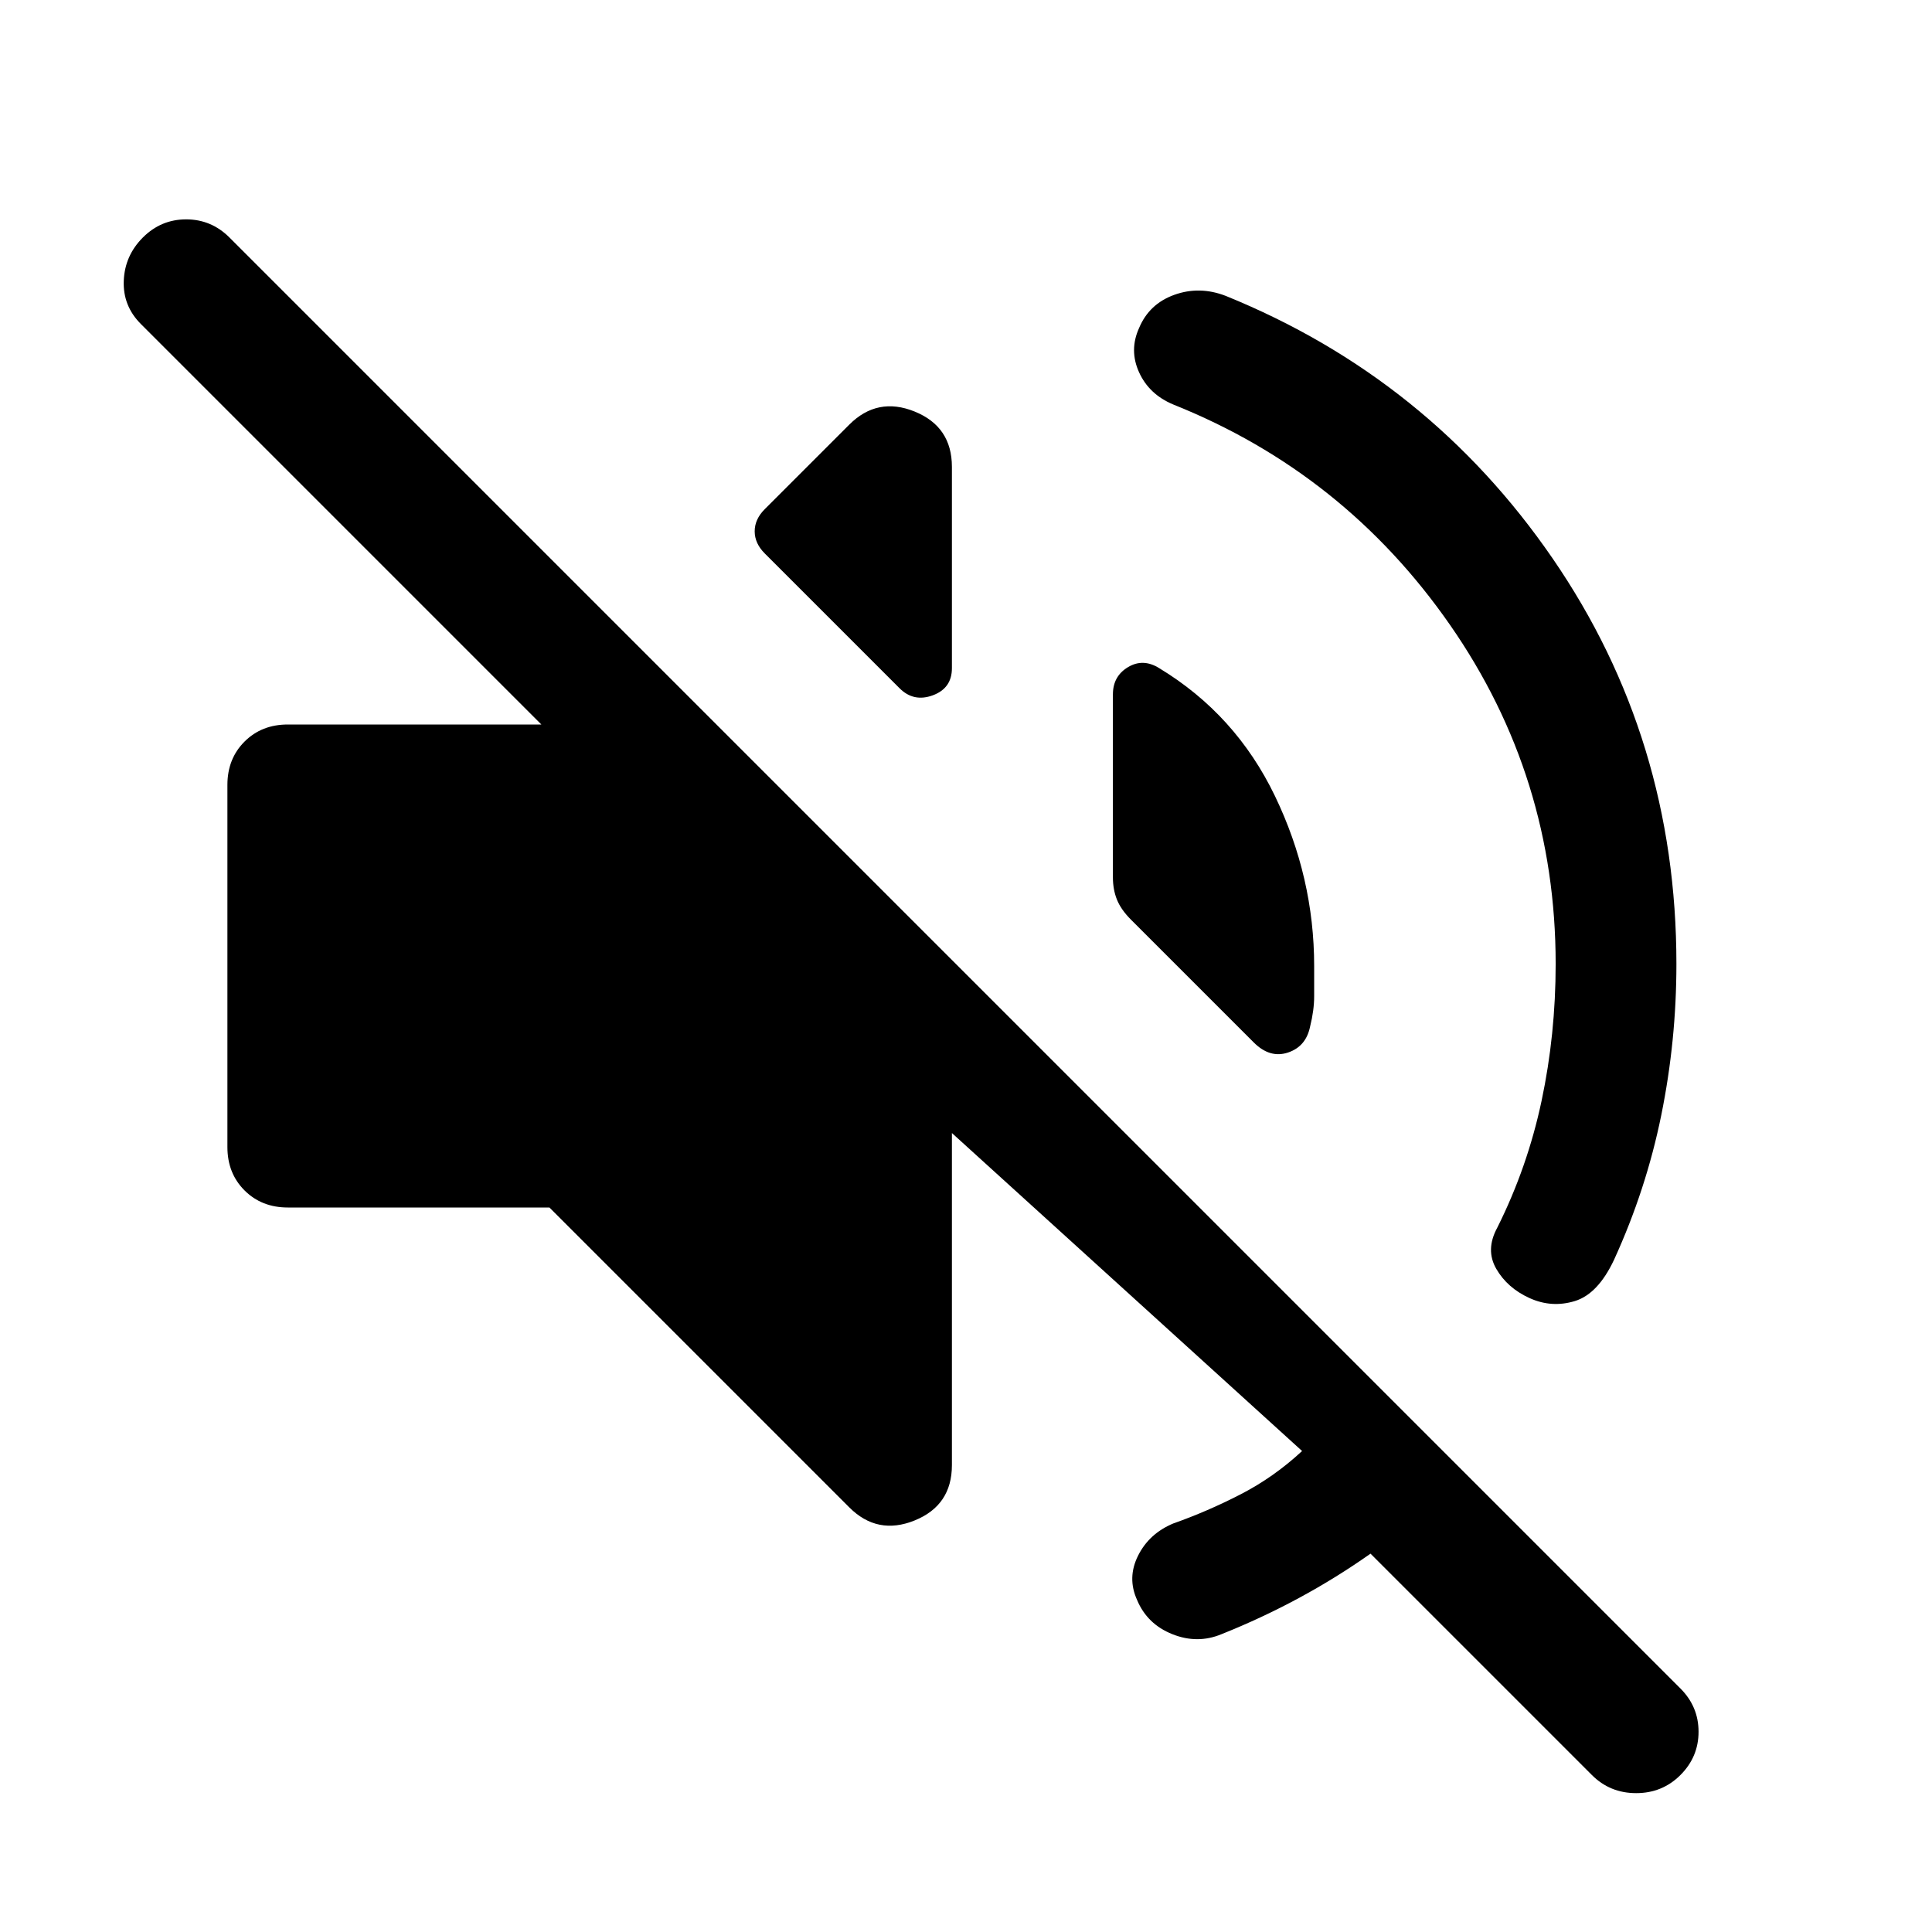
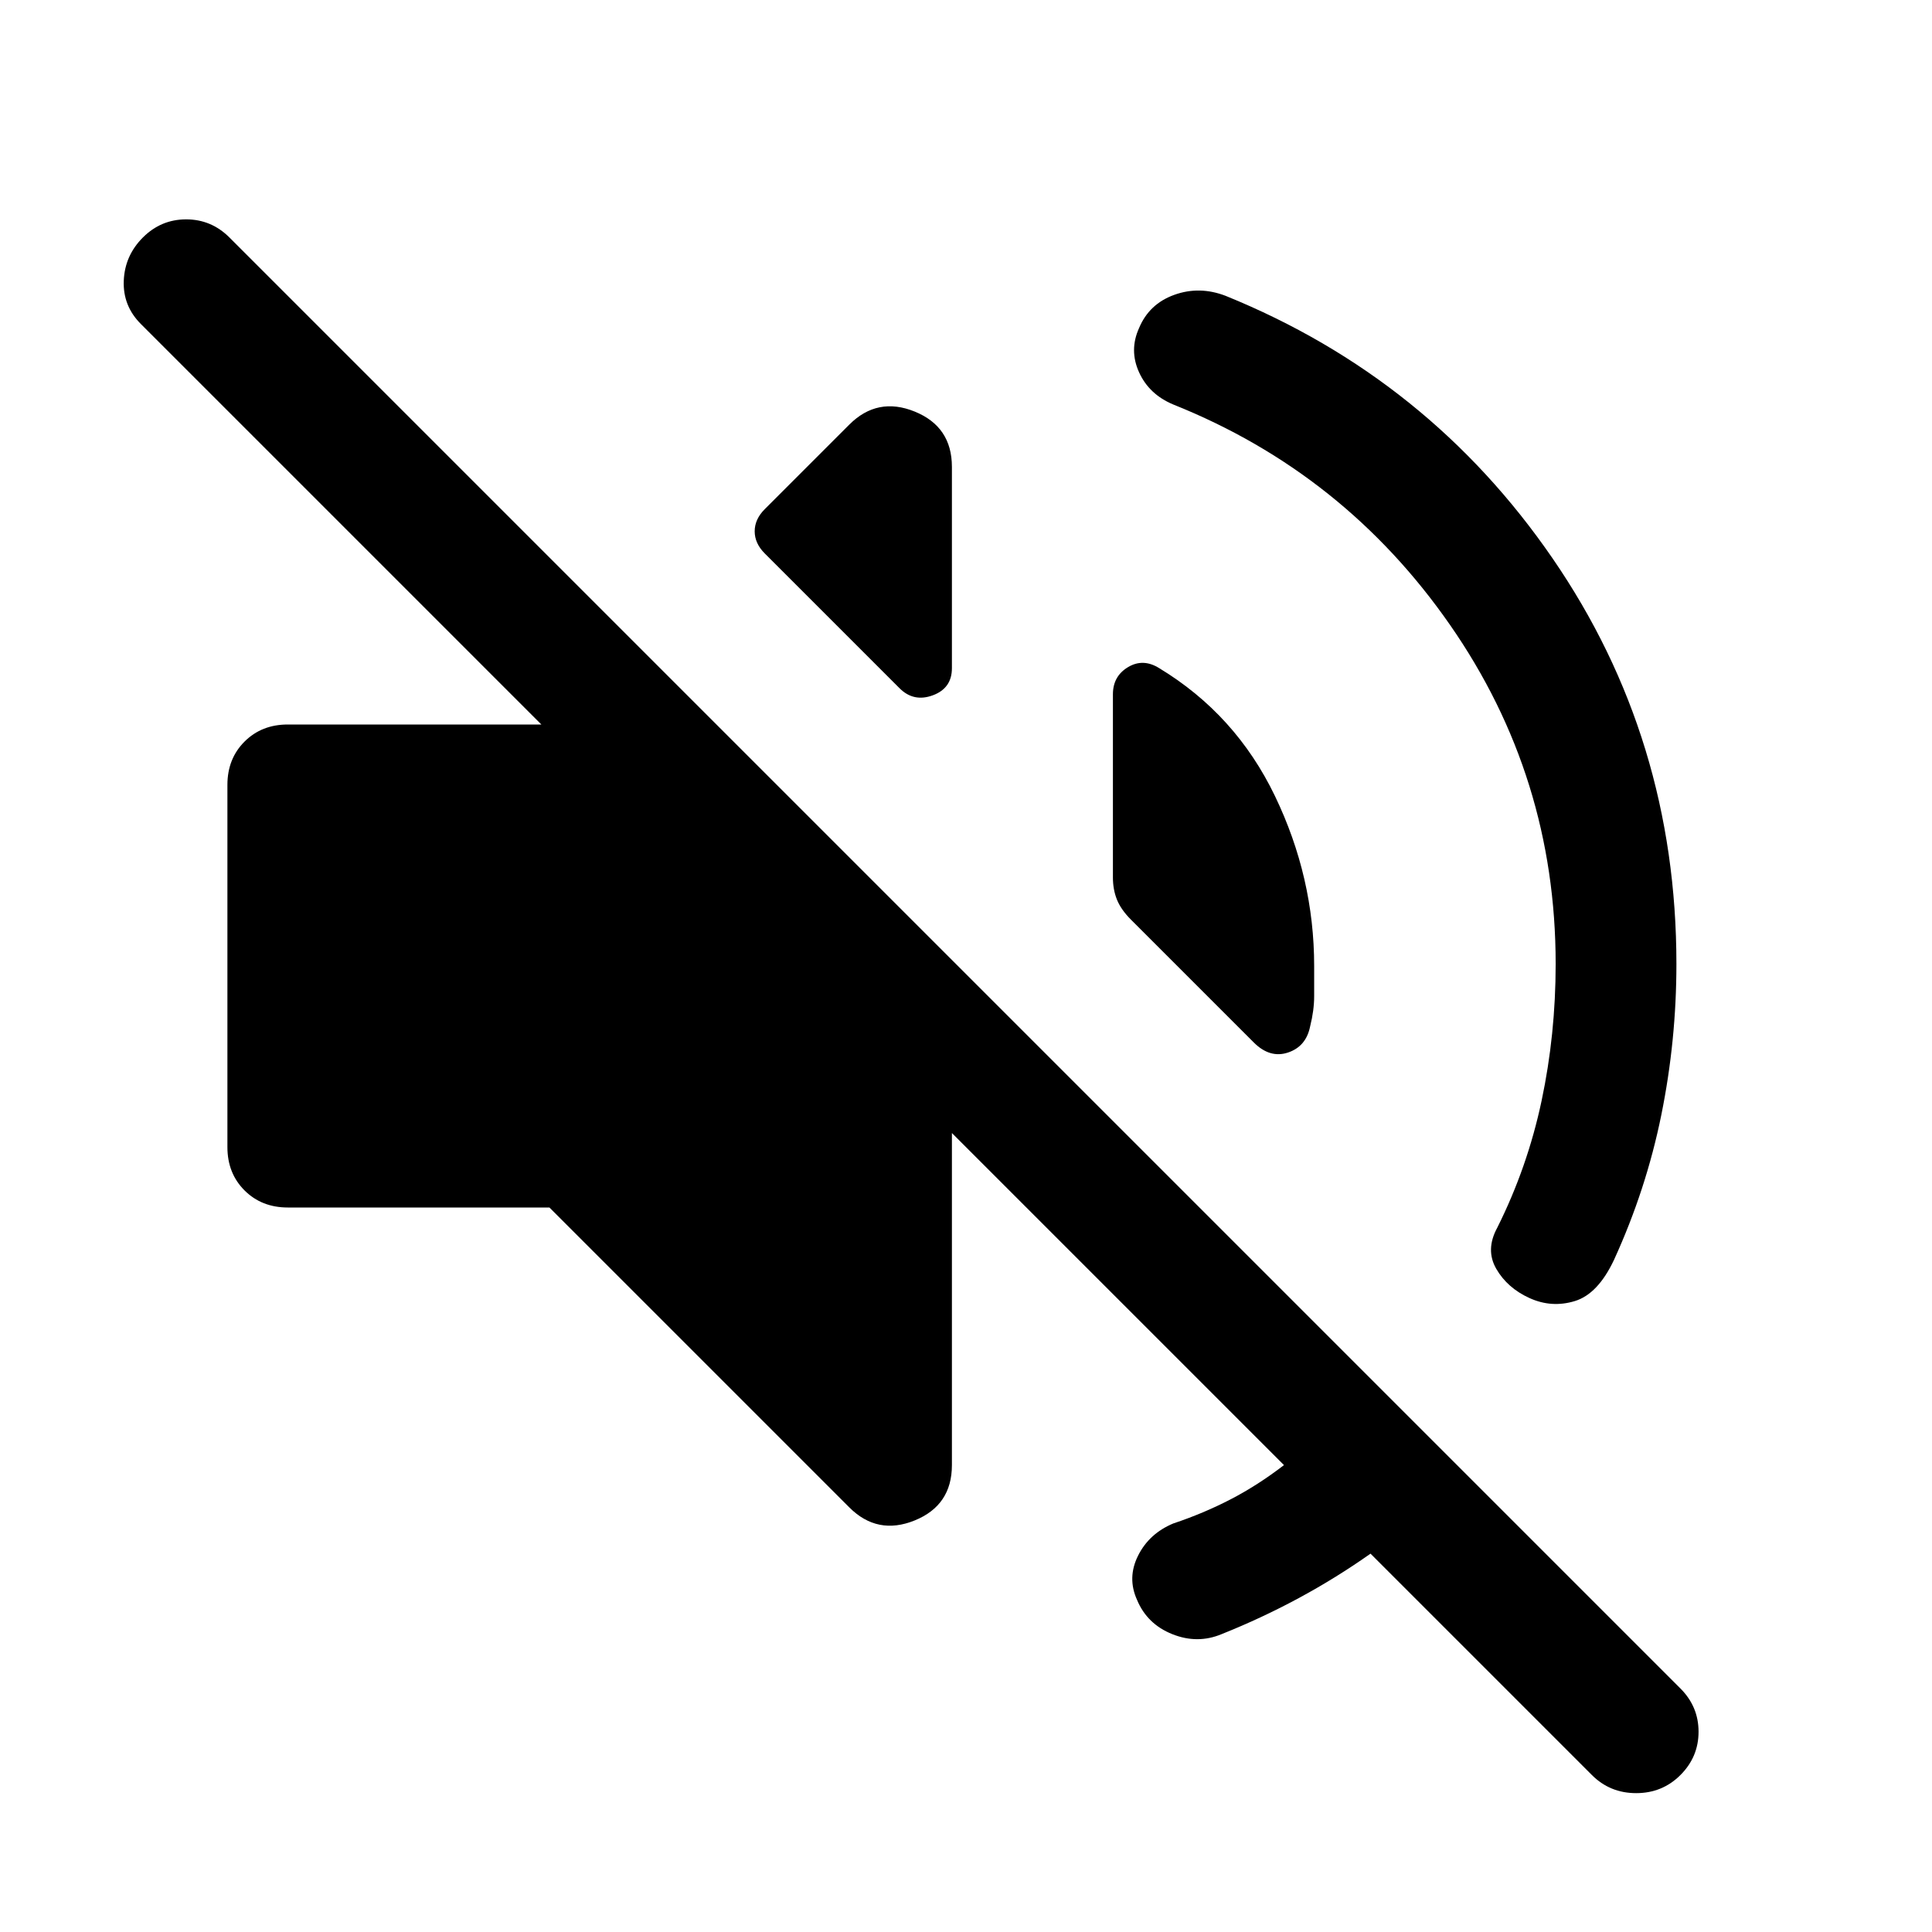
<svg xmlns="http://www.w3.org/2000/svg" width="48" height="48" viewBox="0 -960 960 960">
-   <path d="M681-188q-17 12-35.5 22T607-148q-12 5-24.5 0T565-165q-5-11 .5-22t17.5-16q17-6 33.5-14.5T647-239L473-397v165q0 20-18.5 27.5T422-211L273-360H143q-13 0-21.5-8.5T113-390v-180q0-13 8.5-21.5T143-600h126L70-799q-9-9-8.5-21.5T71-842q9-9 21.5-9t21.5 9l721 721q9 9 9 21.5T835-78q-9 9-22 9t-22-9L681-188Zm92-293q0-93-52.5-168.5T583-759q-12-5-17-16t0-22q5-12 17.5-16.5t25.5.5q101 41 162.5 130.5T833-481q0 38-7.5 75T802-334q-8 17-19.5 20.5T760-315q-11-5-16.5-14.5t.5-20.5q15-30 22-63t7-68ZM576-628q38 23 57.5 63.5T653-480v15q0 7-2 15-2 10-11 13t-17-5l-61-61q-5-5-7-10t-2-11v-91q0-9 7.5-13.5t15.5.5Zm-196-57q-5-5-5-11t5-11l42-42q14-14 32.5-6.5T473-728v100q0 10-9.5 13.5T447-618l-67-67Z" />
+   <path d="M681-188q-17 12-35.5 22T607-148q-12 5-24.5 0T565-165q-5-11 .5-22t17.5-16q15-5 28.5-12t26.5-17L473-397v165q0 20-18.5 27.5T422-211L273-360H143q-13 0-21.5-8.5T113-390v-180q0-13 8.5-21.5T143-600h126L70-799q-9-9-8.5-21.5T71-842q9-9 21.5-9t21.5 9l721 721q9 9 9 21.5T835-78q-9 9-22 9t-22-9L681-188Zm92-293q0-93-52.5-168.5T583-759q-12-5-17-16t0-22q5-12 17.5-16.5t25.5.5q101 41 162.5 130.5T833-481q0 38-7.5 75T802-334q-8 17-19.5 20.5T760-315q-11-5-16.5-14.5t.5-20.5q15-30 22-63t7-68ZM576-628q38 23 57.5 63.5T653-480v15q0 7-2 15-2 10-11 13t-17-5l-61-61q-5-5-7-10t-2-11v-91q0-9 7.5-13.5t15.5.5Zm-196-57q-5-5-5-11t5-11l42-42q14-14 32.5-6.5T473-728v100q0 10-9.5 13.5T447-618l-67-67Z" />
</svg>
